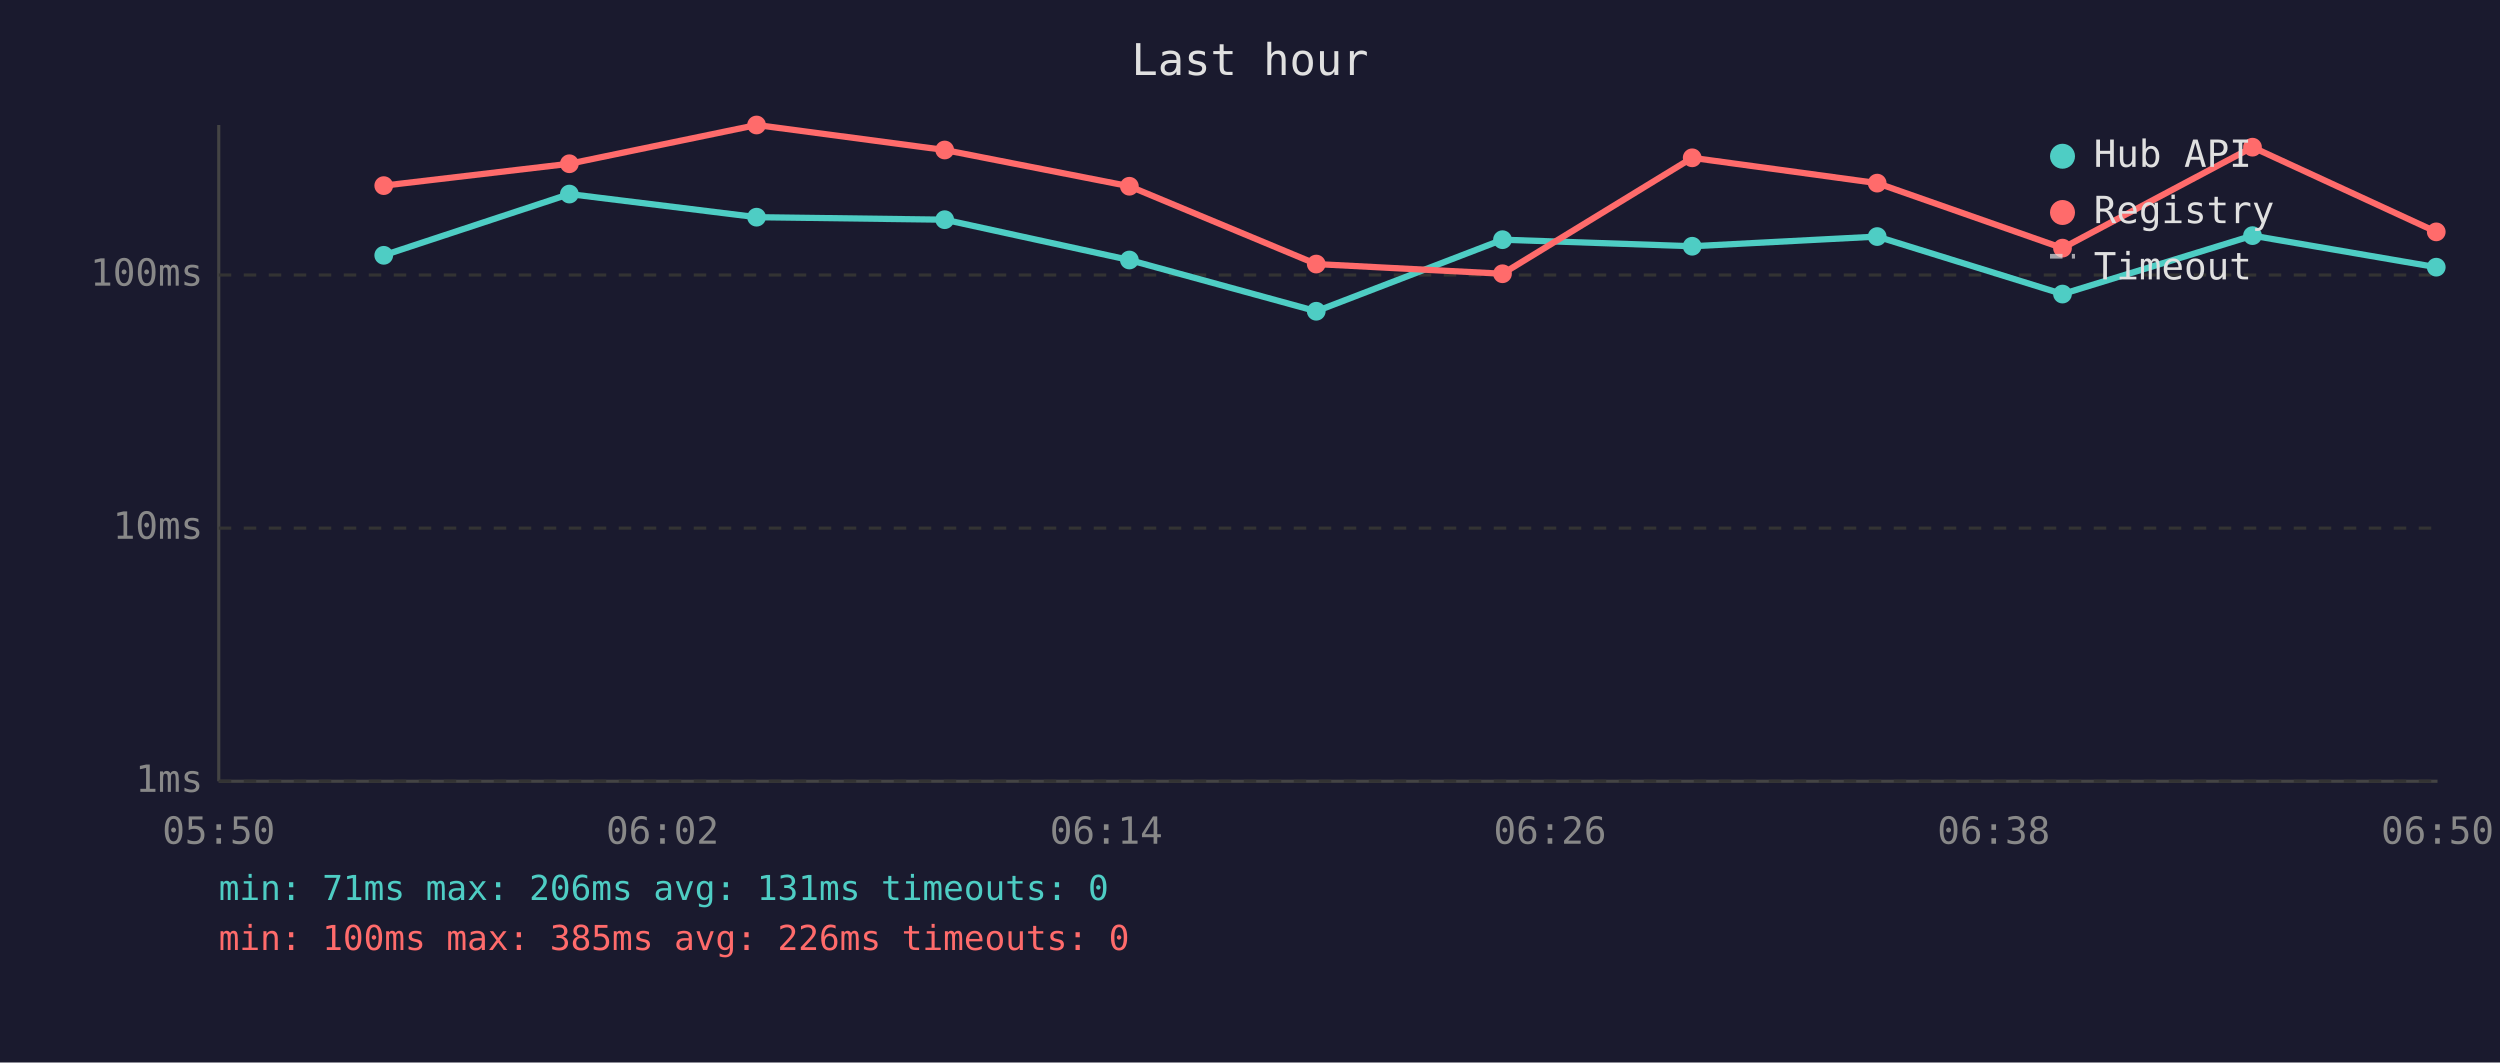
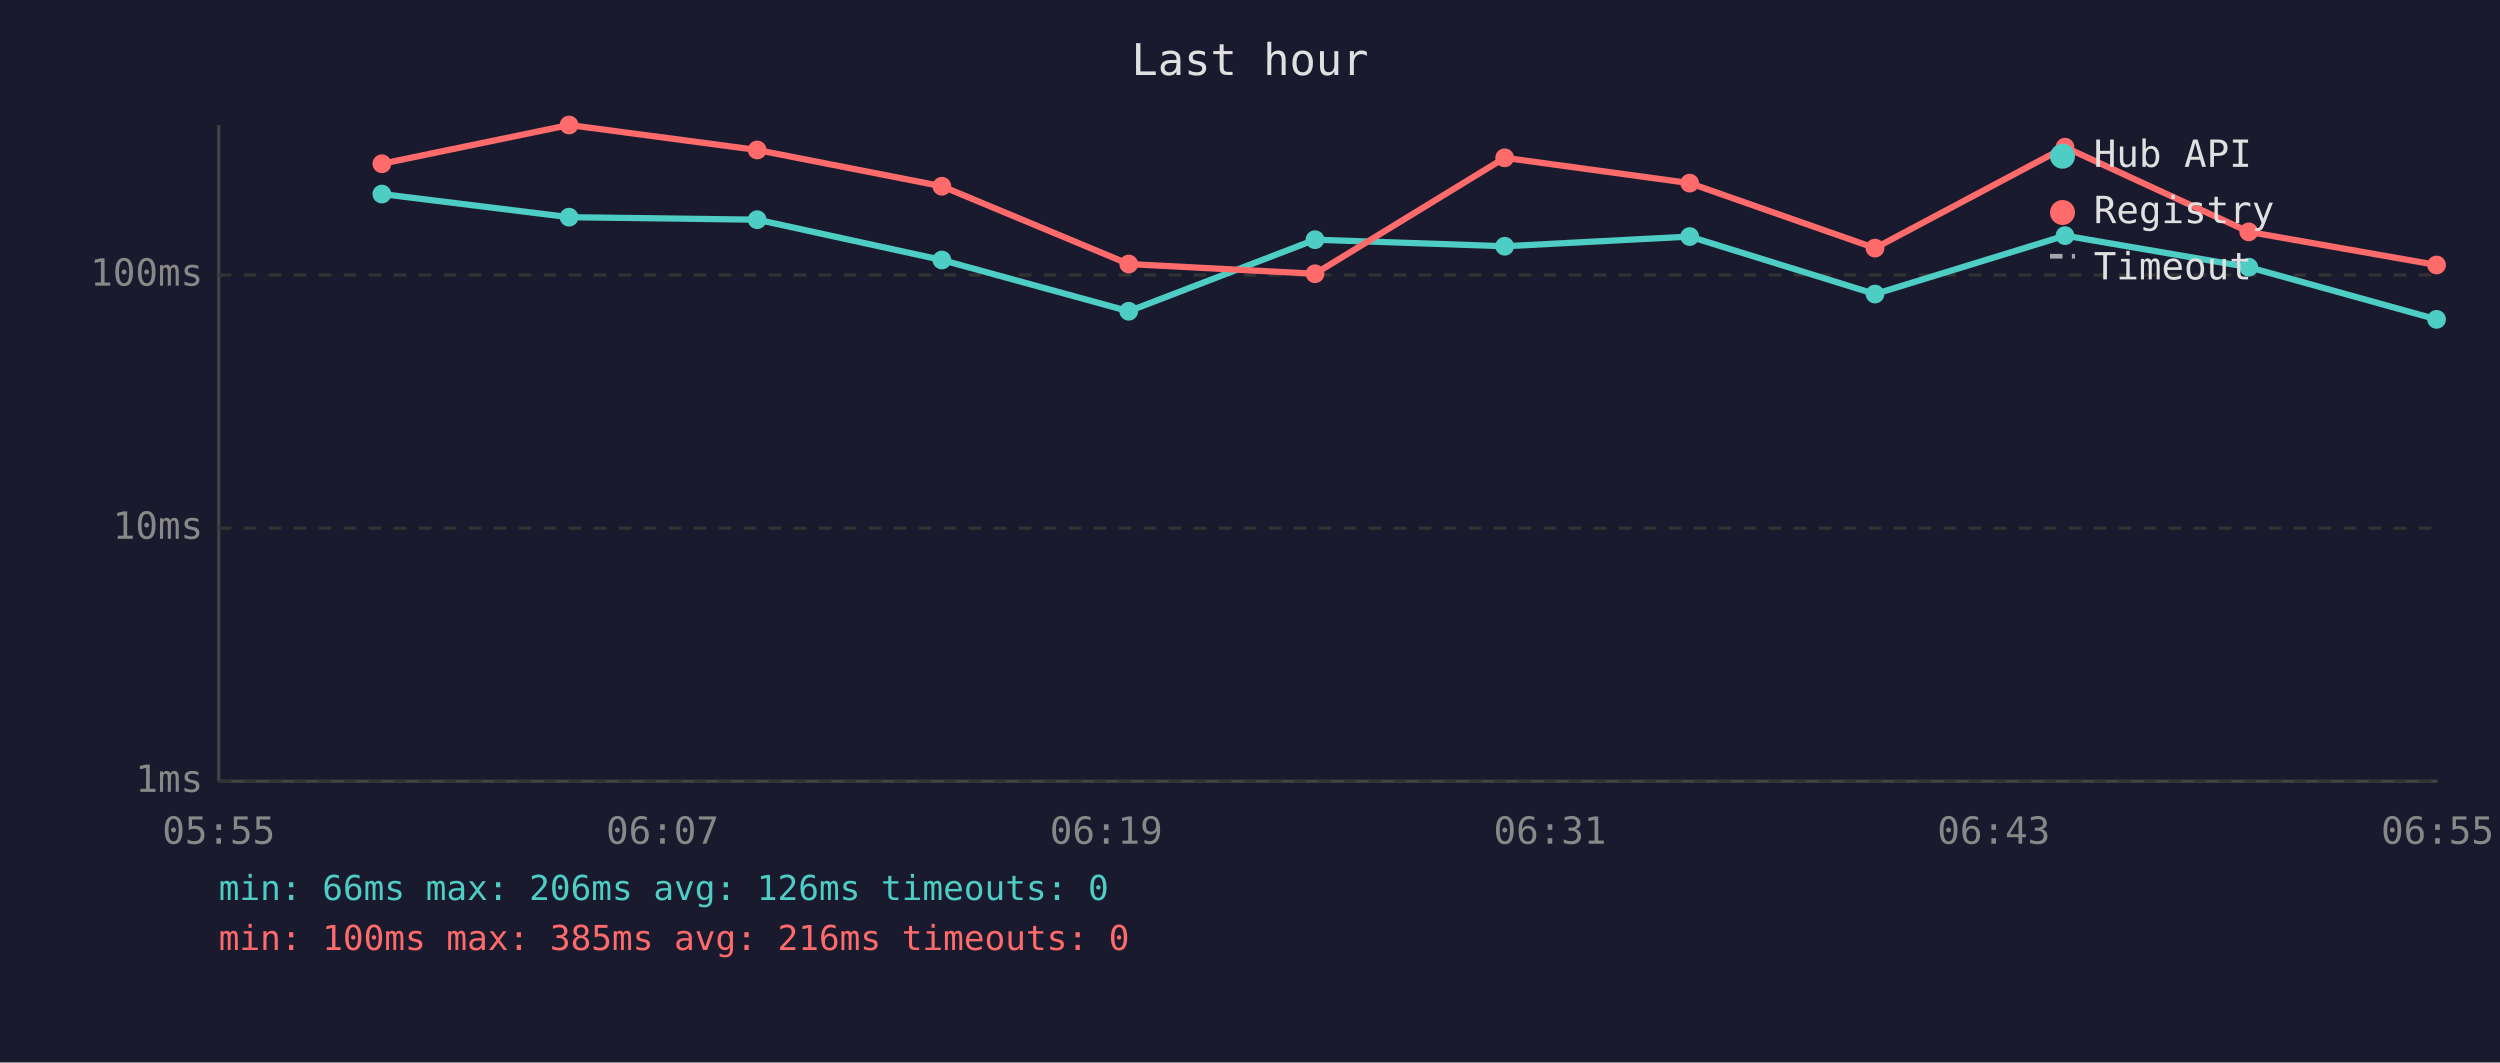
<svg xmlns="http://www.w3.org/2000/svg" viewBox="0 0 800 340" font-family="monospace" font-size="12">
  <rect width="800" height="340" fill="#1a1a2e" />
  <text x="400" y="24" fill="#e0e0e0" font-size="14" text-anchor="middle">Last hour</text>
  <line x1="70" y1="40" x2="70" y2="250" stroke="#444" stroke-width="1" />
  <line x1="70" y1="250" x2="780" y2="250" stroke="#444" stroke-width="1" />
  <line x1="70" y1="250" x2="780" y2="250" stroke="#333" stroke-width="1" stroke-dasharray="4" />
  <text x="65" y="250" fill="#888" text-anchor="end" dominant-baseline="middle">1ms</text>
  <line x1="70" y1="169" x2="780" y2="169" stroke="#333" stroke-width="1" stroke-dasharray="4" />
  <text x="65" y="169" fill="#888" text-anchor="end" dominant-baseline="middle">10ms</text>
  <line x1="70" y1="88" x2="780" y2="88" stroke="#333" stroke-width="1" stroke-dasharray="4" />
  <text x="65" y="88" fill="#888" text-anchor="end" dominant-baseline="middle">100ms</text>
-   <text x="70" y="270" fill="#888" text-anchor="middle">05:50</text>
-   <text x="212" y="270" fill="#888" text-anchor="middle">06:02</text>
-   <text x="354" y="270" fill="#888" text-anchor="middle">06:14</text>
-   <text x="496" y="270" fill="#888" text-anchor="middle">06:26</text>
-   <text x="638" y="270" fill="#888" text-anchor="middle">06:38</text>
-   <text x="780" y="270" fill="#888" text-anchor="middle">06:50</text>
-   <polyline points="122.8,81.7 182.2,62.1 242.1,69.5 302.3,70.3 361.4,83.2 421.2,99.6 480.8,76.7 541.5,78.8 600.7,75.7 660.0,94.1 720.8,75.4 779.6,85.5" fill="none" stroke="#4ecdc4" stroke-width="2" opacity="1" />
-   <circle cx="122.8" cy="81.7" r="3" fill="#4ecdc4" />
-   <circle cx="182.2" cy="62.1" r="3" fill="#4ecdc4" />
-   <circle cx="242.1" cy="69.5" r="3" fill="#4ecdc4" />
-   <circle cx="302.3" cy="70.3" r="3" fill="#4ecdc4" />
-   <circle cx="361.4" cy="83.2" r="3" fill="#4ecdc4" />
-   <circle cx="421.2" cy="99.6" r="3" fill="#4ecdc4" />
-   <circle cx="480.8" cy="76.7" r="3" fill="#4ecdc4" />
-   <circle cx="541.5" cy="78.8" r="3" fill="#4ecdc4" />
-   <circle cx="600.7" cy="75.7" r="3" fill="#4ecdc4" />
-   <circle cx="660.0" cy="94.1" r="3" fill="#4ecdc4" />
-   <circle cx="720.8" cy="75.4" r="3" fill="#4ecdc4" />
-   <circle cx="779.6" cy="85.5" r="3" fill="#4ecdc4" />
-   <polyline points="122.8,59.4 182.2,52.4 242.1,40.0 302.3,48.0 361.4,59.6 421.2,84.5 480.8,87.6 541.5,50.5 600.7,58.6 660.0,79.4 720.8,47.1 779.6,74.2" fill="none" stroke="#ff6b6b" stroke-width="2" opacity="1" />
-   <circle cx="122.8" cy="59.4" r="3" fill="#ff6b6b" />
-   <circle cx="182.2" cy="52.4" r="3" fill="#ff6b6b" />
-   <circle cx="242.1" cy="40.0" r="3" fill="#ff6b6b" />
-   <circle cx="302.3" cy="48.0" r="3" fill="#ff6b6b" />
-   <circle cx="361.4" cy="59.6" r="3" fill="#ff6b6b" />
-   <circle cx="421.2" cy="84.5" r="3" fill="#ff6b6b" />
-   <circle cx="480.8" cy="87.6" r="3" fill="#ff6b6b" />
-   <circle cx="541.5" cy="50.5" r="3" fill="#ff6b6b" />
-   <circle cx="600.7" cy="58.6" r="3" fill="#ff6b6b" />
-   <circle cx="660.0" cy="79.4" r="3" fill="#ff6b6b" />
-   <circle cx="720.8" cy="47.1" r="3" fill="#ff6b6b" />
-   <circle cx="779.6" cy="74.2" r="3" fill="#ff6b6b" />
+   <text x="70" y="270" fill="#888" text-anchor="middle">05:55</text>
+   <text x="212" y="270" fill="#888" text-anchor="middle">06:07</text>
+   <text x="354" y="270" fill="#888" text-anchor="middle">06:19</text>
+   <text x="496" y="270" fill="#888" text-anchor="middle">06:31</text>
+   <text x="638" y="270" fill="#888" text-anchor="middle">06:43</text>
+   <text x="780" y="270" fill="#888" text-anchor="middle">06:55</text>
+   <polyline points="122.2,62.1 182.1,69.5 242.3,70.3 301.4,83.2 361.2,99.6 420.8,76.7 481.5,78.8 540.7,75.7 600.0,94.1 660.8,75.4 719.6,85.5 779.7,102.2" fill="none" stroke="#4ecdc4" stroke-width="2" opacity="1" />
+   <circle cx="122.2" cy="62.1" r="3" fill="#4ecdc4" />
+   <circle cx="182.1" cy="69.5" r="3" fill="#4ecdc4" />
+   <circle cx="242.3" cy="70.3" r="3" fill="#4ecdc4" />
+   <circle cx="301.4" cy="83.2" r="3" fill="#4ecdc4" />
+   <circle cx="361.2" cy="99.6" r="3" fill="#4ecdc4" />
+   <circle cx="420.8" cy="76.7" r="3" fill="#4ecdc4" />
+   <circle cx="481.5" cy="78.8" r="3" fill="#4ecdc4" />
+   <circle cx="540.7" cy="75.7" r="3" fill="#4ecdc4" />
+   <circle cx="600.0" cy="94.1" r="3" fill="#4ecdc4" />
+   <circle cx="660.8" cy="75.4" r="3" fill="#4ecdc4" />
+   <circle cx="719.6" cy="85.5" r="3" fill="#4ecdc4" />
+   <circle cx="779.7" cy="102.2" r="3" fill="#4ecdc4" />
+   <polyline points="122.2,52.4 182.1,40.0 242.3,48.0 301.4,59.6 361.2,84.5 420.8,87.6 481.5,50.5 540.7,58.6 600.0,79.4 660.8,47.1 719.6,74.2 779.7,84.8" fill="none" stroke="#ff6b6b" stroke-width="2" opacity="1" />
+   <circle cx="122.2" cy="52.4" r="3" fill="#ff6b6b" />
+   <circle cx="182.1" cy="40.0" r="3" fill="#ff6b6b" />
+   <circle cx="242.3" cy="48.0" r="3" fill="#ff6b6b" />
+   <circle cx="301.4" cy="59.6" r="3" fill="#ff6b6b" />
+   <circle cx="361.2" cy="84.5" r="3" fill="#ff6b6b" />
+   <circle cx="420.8" cy="87.6" r="3" fill="#ff6b6b" />
+   <circle cx="481.5" cy="50.5" r="3" fill="#ff6b6b" />
+   <circle cx="540.7" cy="58.6" r="3" fill="#ff6b6b" />
+   <circle cx="600.0" cy="79.4" r="3" fill="#ff6b6b" />
+   <circle cx="660.8" cy="47.1" r="3" fill="#ff6b6b" />
+   <circle cx="719.6" cy="74.2" r="3" fill="#ff6b6b" />
+   <circle cx="779.7" cy="84.8" r="3" fill="#ff6b6b" />
  <circle cx="660" cy="50" r="4" fill="#4ecdc4" />
  <text x="670" y="50" fill="#e0e0e0" dominant-baseline="middle">Hub API</text>
  <circle cx="660" cy="68" r="4" fill="#ff6b6b" />
  <text x="670" y="68" fill="#e0e0e0" dominant-baseline="middle">Registry</text>
  <line x1="656" y1="82" x2="664" y2="82" stroke="#e0e0e0" stroke-width="1.5" stroke-dasharray="4,3" opacity="0.7" />
  <text x="670" y="86" fill="#e0e0e0" dominant-baseline="middle">Timeout</text>
-   <text x="70" y="288" fill="#4ecdc4" font-size="11">min: 71ms  max: 206ms  avg: 131ms  timeouts: 0</text>
-   <text x="70" y="304" fill="#ff6b6b" font-size="11">min: 100ms  max: 385ms  avg: 226ms  timeouts: 0</text>
+   <text x="70" y="288" fill="#4ecdc4" font-size="11">min: 66ms  max: 206ms  avg: 126ms  timeouts: 0</text>
+   <text x="70" y="304" fill="#ff6b6b" font-size="11">min: 100ms  max: 385ms  avg: 216ms  timeouts: 0</text>
</svg>
